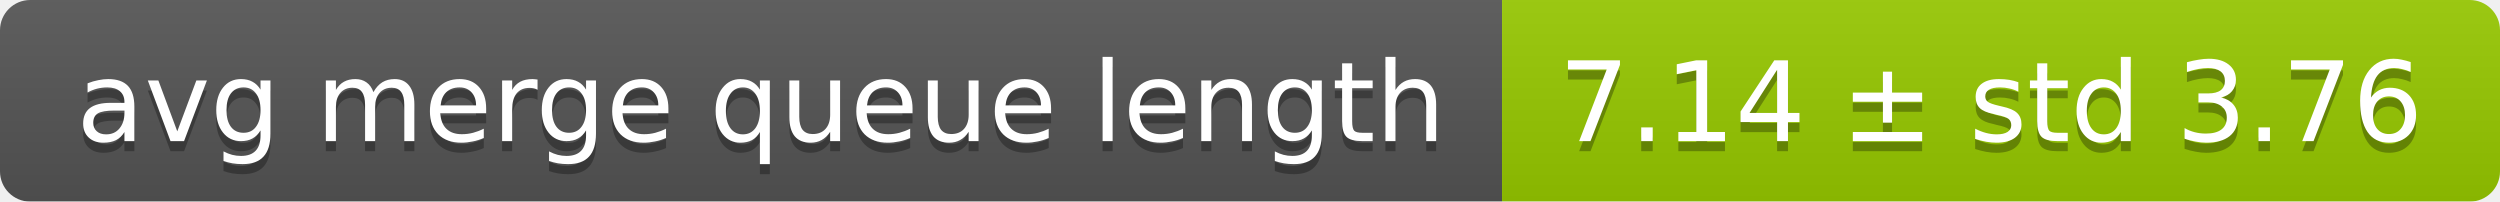
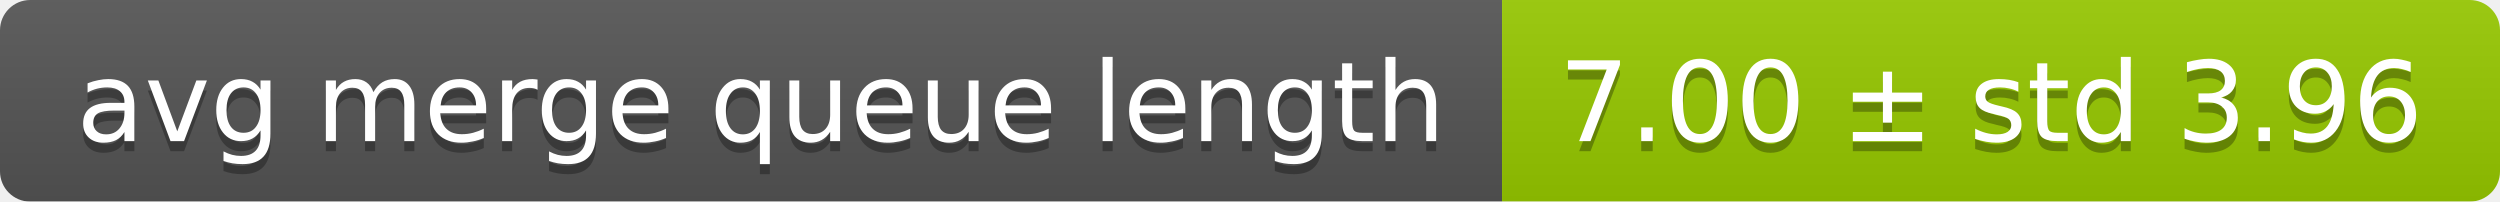
<svg xmlns="http://www.w3.org/2000/svg" width="248" height="20">
  <linearGradient id="smooth" x2="0" y2="100%">
    <stop offset="0" stop-color="#bbb" stop-opacity=".1" />
    <stop offset="1" stop-opacity=".1" />
  </linearGradient>
  <mask id="round">
    <rect width="248" height="20" rx="3" fill="#fff" />
  </mask>
  <g mask="url(#round)">
    <rect width="149" height="20" fill="#555" />
    <rect x="149" width="99" height="20" fill="#97ca00" />
    <rect width="248" height="20" fill="url(#smooth)" />
  </g>
  <g fill="#fff" text-anchor="middle" font-family="DejaVu Sans,Verdana,Geneva,sans-serif" font-size="11">
    <text x="75.5" y="15" fill="#010101" fill-opacity=".3">avg merge queue length</text>
    <text x="75.5" y="14">avg merge queue length</text>
-     <text x="197.5" y="15" fill="#010101" fill-opacity=".3">7.14 ± std 3.76</text>
-     <text x="197.5" y="14">7.14 ± std 3.76</text>
+     <text x="197.5" y="15" fill="#010101" fill-opacity=".3">7.00 ± std 3.96</text>
+     <text x="197.5" y="14">7.00 ± std 3.96</text>
  </g>
</svg>
